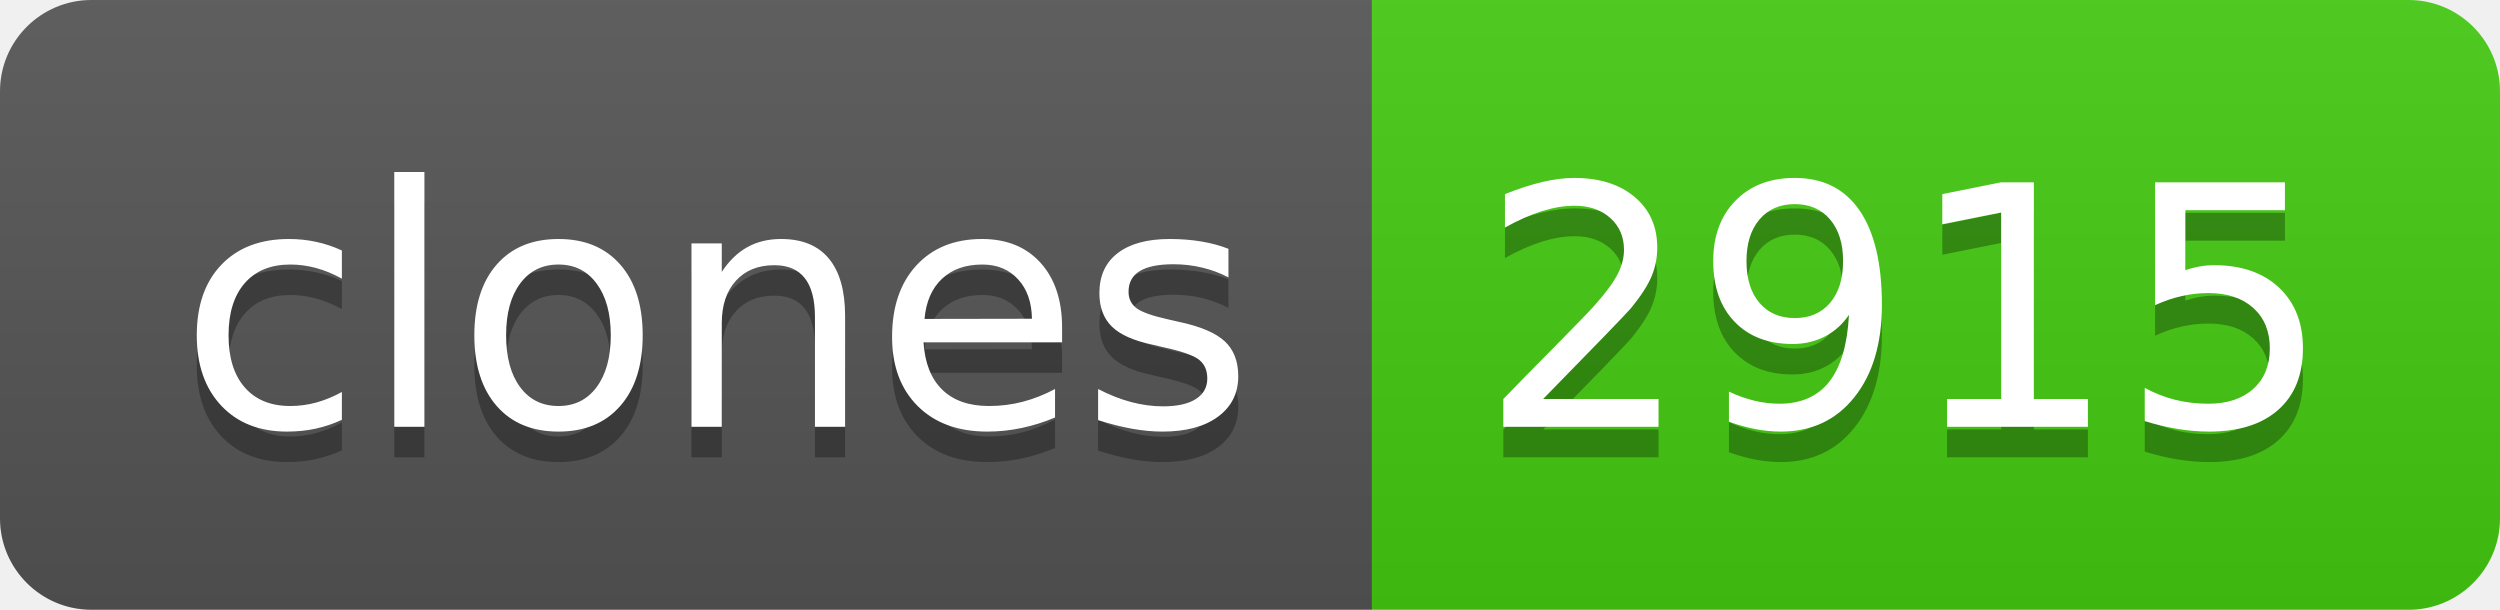
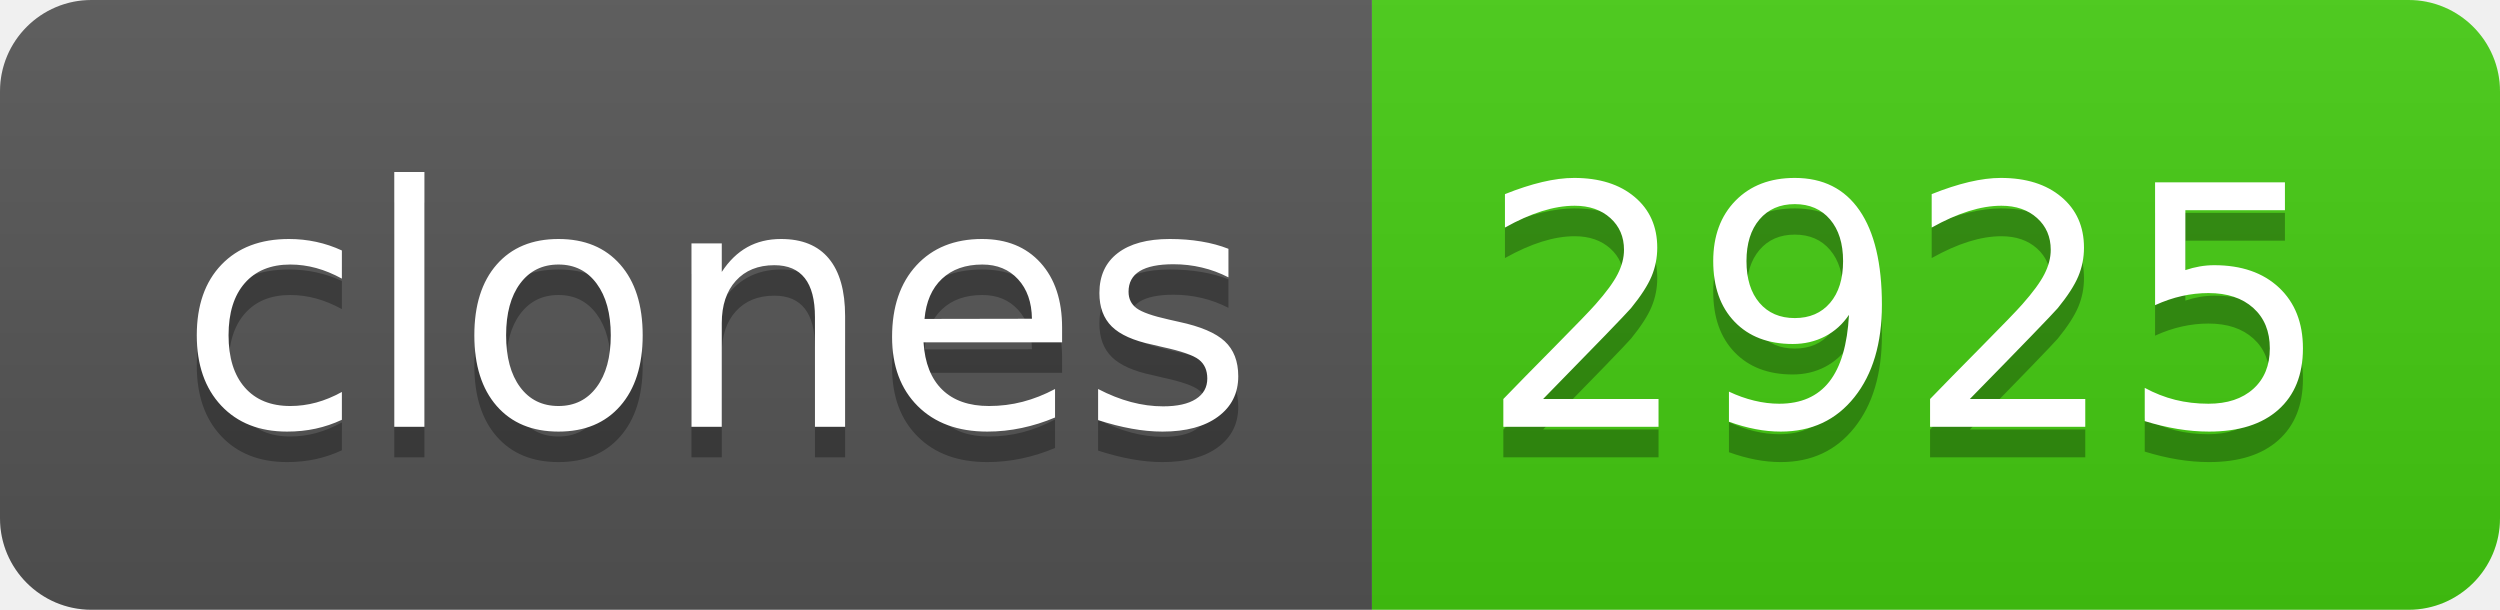
- <svg xmlns="http://www.w3.org/2000/svg" width="82" height="20" role="img" aria-label="clones: 2915">
+ <svg xmlns="http://www.w3.org/2000/svg" width="82" height="20" role="img" aria-label="clones: 2925">
  <linearGradient id="s" x2="0" y2="100%">
    <stop offset="0" stop-color="#bbb" stop-opacity=".1" />
    <stop offset="1" stop-opacity=".1" />
  </linearGradient>
  <clipPath id="r">
    <rect width="82" height="20" rx="3" fill="#fff" />
  </clipPath>
  <g clip-path="url(#r)">
    <rect width="45" height="20" fill="#555" />
    <rect x="45" width="37" height="20" fill="#4c1" />
    <rect width="82" height="20" fill="url(#s)" />
  </g>
  <g fill="#fff" text-anchor="middle" font-family="Verdana,Geneva,DejaVu Sans,sans-serif" text-rendering="geometricPrecision" font-size="110">
    <text aria-hidden="true" x="235" y="150" fill="#010101" fill-opacity=".3" transform="scale(.1)" textLength="350">clones</text>
    <text x="235" y="140" transform="scale(.1)" fill="#fff" textLength="350">clones</text>
-     <text aria-hidden="true" x="625" y="150" fill="#010101" fill-opacity=".3" transform="scale(.1)" textLength="270">2915</text>
-     <text x="625" y="140" transform="scale(.1)" fill="#fff" textLength="270">2915</text>
+     <text aria-hidden="true" x="625" y="150" fill="#010101" fill-opacity=".3" transform="scale(.1)" textLength="270">2925</text>
+     <text x="625" y="140" transform="scale(.1)" fill="#fff" textLength="270">2925</text>
  </g>
</svg>
